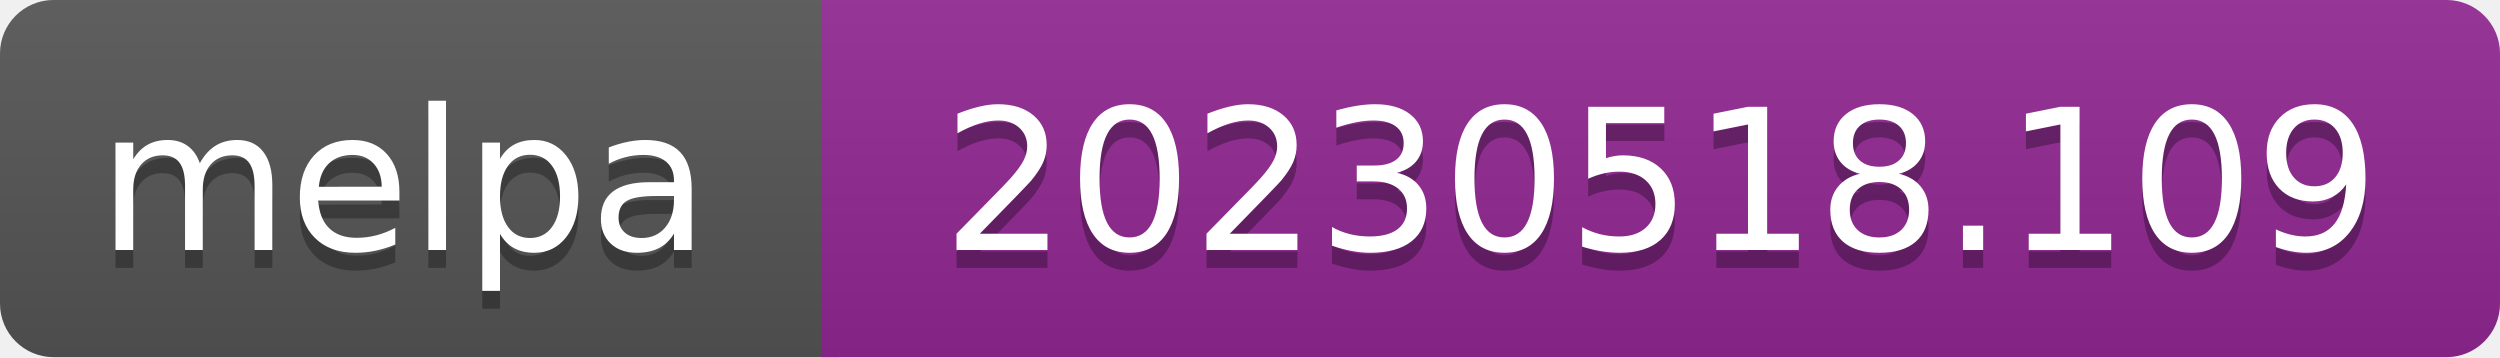
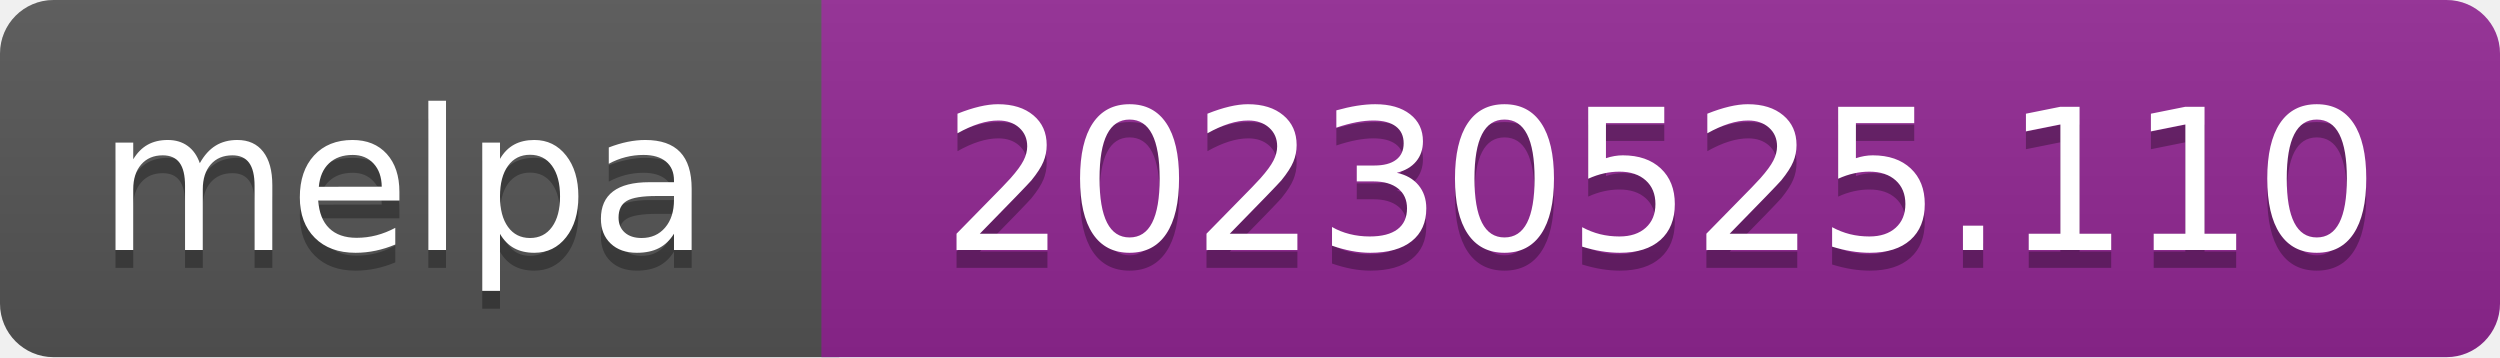
- <svg xmlns="http://www.w3.org/2000/svg" width="140" height="20" role="img" aria-label="melpa: 20230518.109">
+ <svg xmlns="http://www.w3.org/2000/svg" width="140" height="20" role="img" aria-label="melpa: 20230525.110">
  <linearGradient id="s" x2="0" y2="100%">
    <stop offset="0" stop-color="#bbb" stop-opacity=".1" />
    <stop offset="1" stop-opacity=".1" />
  </linearGradient>
  <clipPath id="r">
    <rect width="140" height="20" rx="3" fill="#fff" />
  </clipPath>
  <g clip-path="url(#r)">
    <rect width="47" height="20" fill="#555" />
    <rect x="46" width="140" height="20" fill="#922793" />
    <rect width="140" height="20" fill="url(#s)" />
  </g>
  <g fill="#fff" text-anchor="middle" font-family="Verdana,Geneva,DejaVu Sans,sans-serif" font-size="110" text-rendering="geometricPrecision">
    <text aria-hidden="true" x="226" y="150" fill="#010101" fill-opacity=".3" transform="scale(.1)" textLength="343">melpa</text>
    <text x="226" y="140" transform="scale(.1)" fill="#fff" textLength="343">melpa</text>
-     <text aria-hidden="true" x="930" y="150" fill="#010101" fill-opacity=".3" transform="scale(.1)" textLength="805">20230518.109</text>
-     <text x="930" y="140" transform="scale(.1)" fill="#fff" textLength="805">20230518.109</text>
+     <text aria-hidden="true" x="930" y="150" fill="#010101" fill-opacity=".3" transform="scale(.1)" textLength="805">20230525.110</text>
+     <text x="930" y="140" transform="scale(.1)" fill="#fff" textLength="805">20230525.110</text>
  </g>
</svg>
